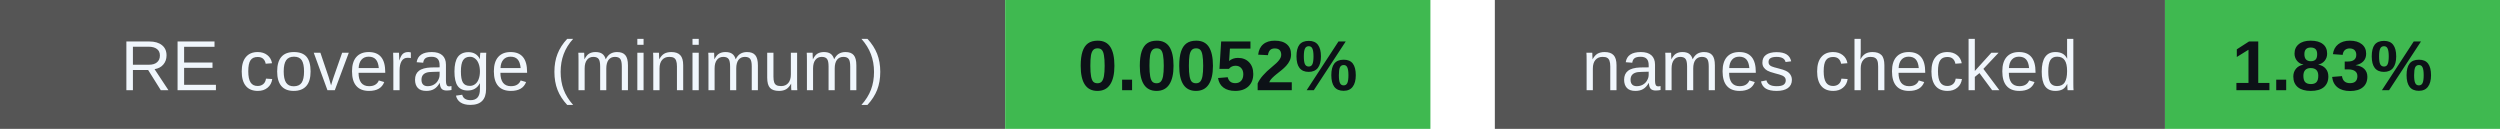
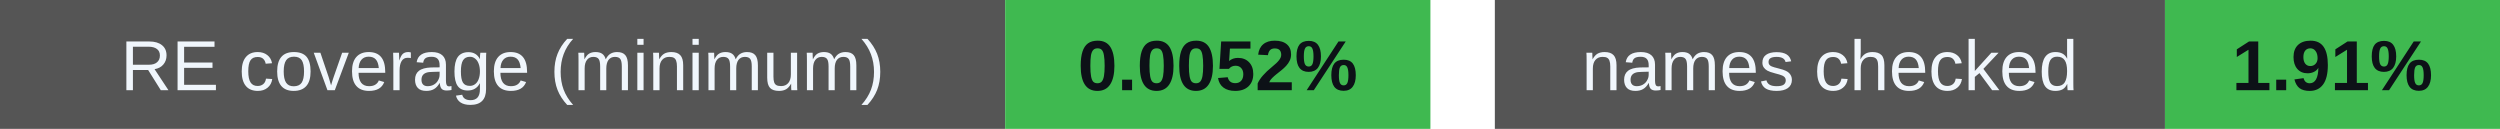
<svg xmlns="http://www.w3.org/2000/svg" width="388" height="20" viewBox="0 0 388 20" role="img" aria-labelledby="badges-title badges-desc">
  <g font-family="-apple-system,BlinkMacSystemFont,Segoe UI,Arial,sans-serif" font-size="11">
    <rect x="0" y="0" width="156" height="20" rx="0" fill="#555" />
    <rect x="156" y="0" width="66" height="20" rx="0" fill="#3fb950" />
    <text x="78.0" y="14" font-size="11" font-weight="500" fill="#f0f6fc" text-anchor="middle">RE coverage (minimum)</text>
    <text x="189.0" y="14" font-size="11" font-weight="700" fill="#0d1117" text-anchor="middle">0.0052%</text>
    <rect x="232" y="0" width="104" height="20" rx="0" fill="#555" />
    <rect x="336" y="0" width="52" height="20" rx="0" fill="#3fb950" />
    <text x="284.0" y="14" font-size="11" font-weight="500" fill="#f0f6fc" text-anchor="middle">names checked</text>
-     <text x="362.0" y="14" font-size="11" font-weight="700" fill="#0d1117" text-anchor="middle">1.83%</text>
+     <text x="362.0" y="14" font-size="11" font-weight="700" fill="#0d1117" text-anchor="middle">1.91%</text>
  </g>
</svg>
